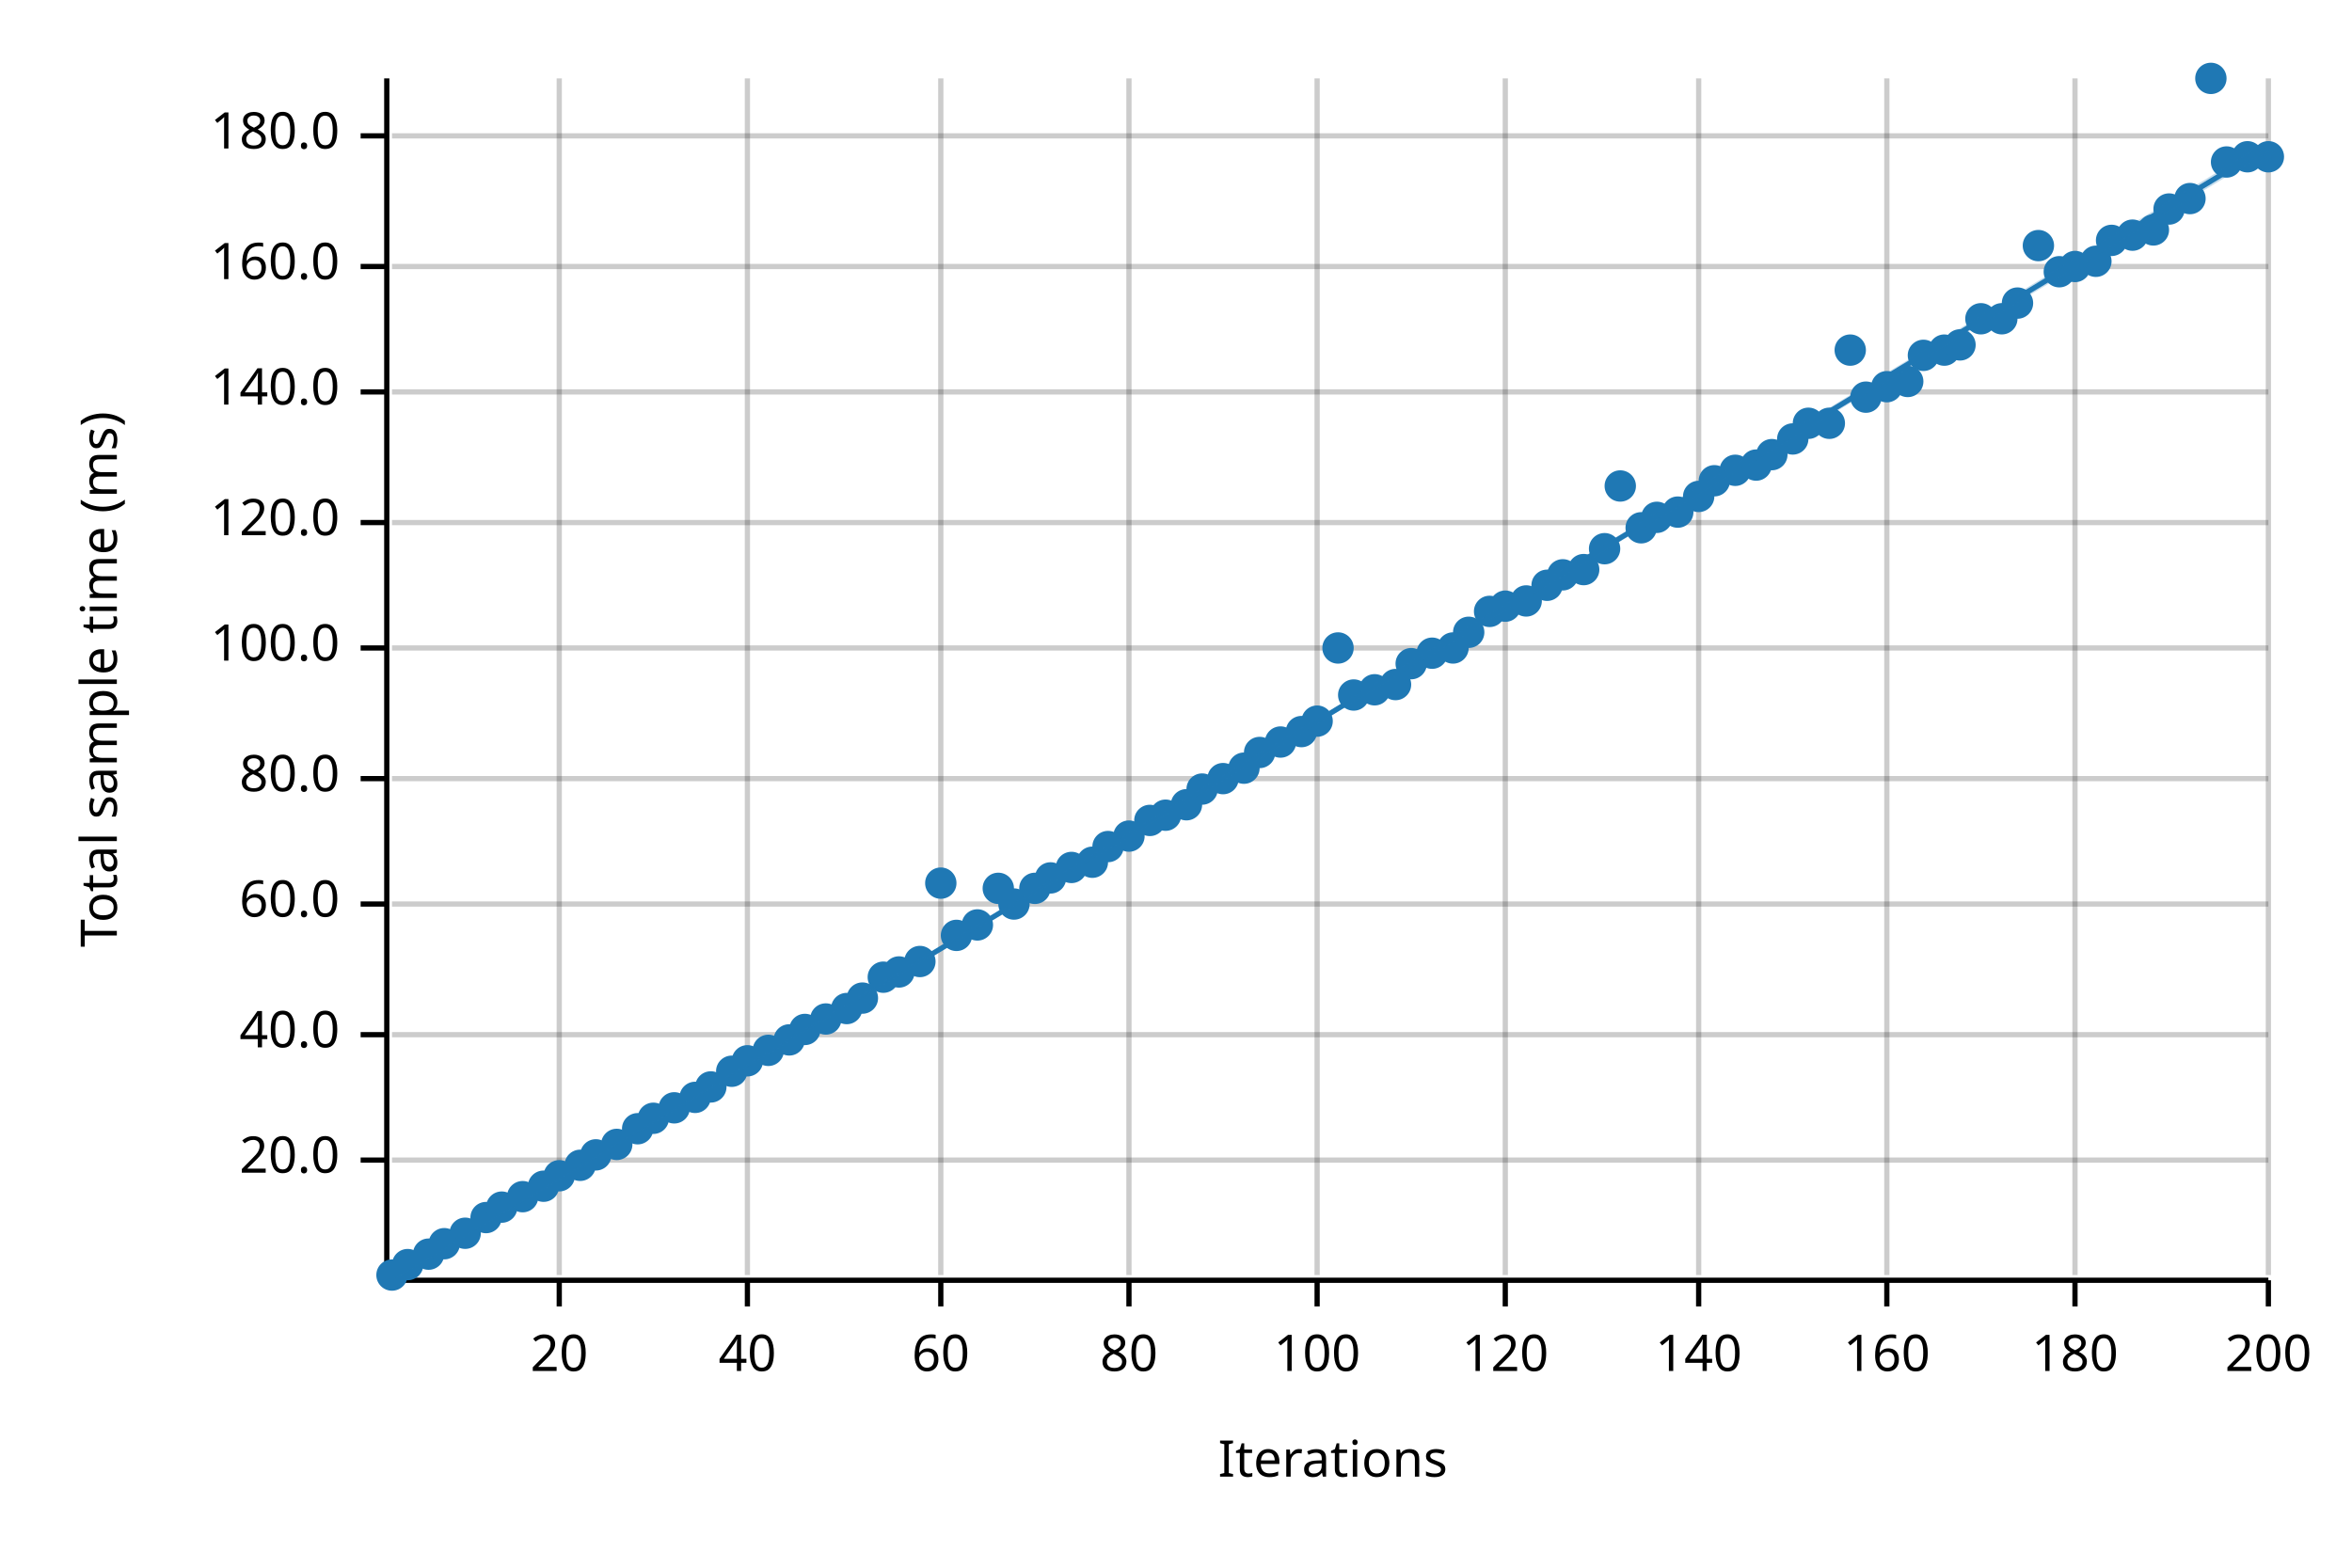
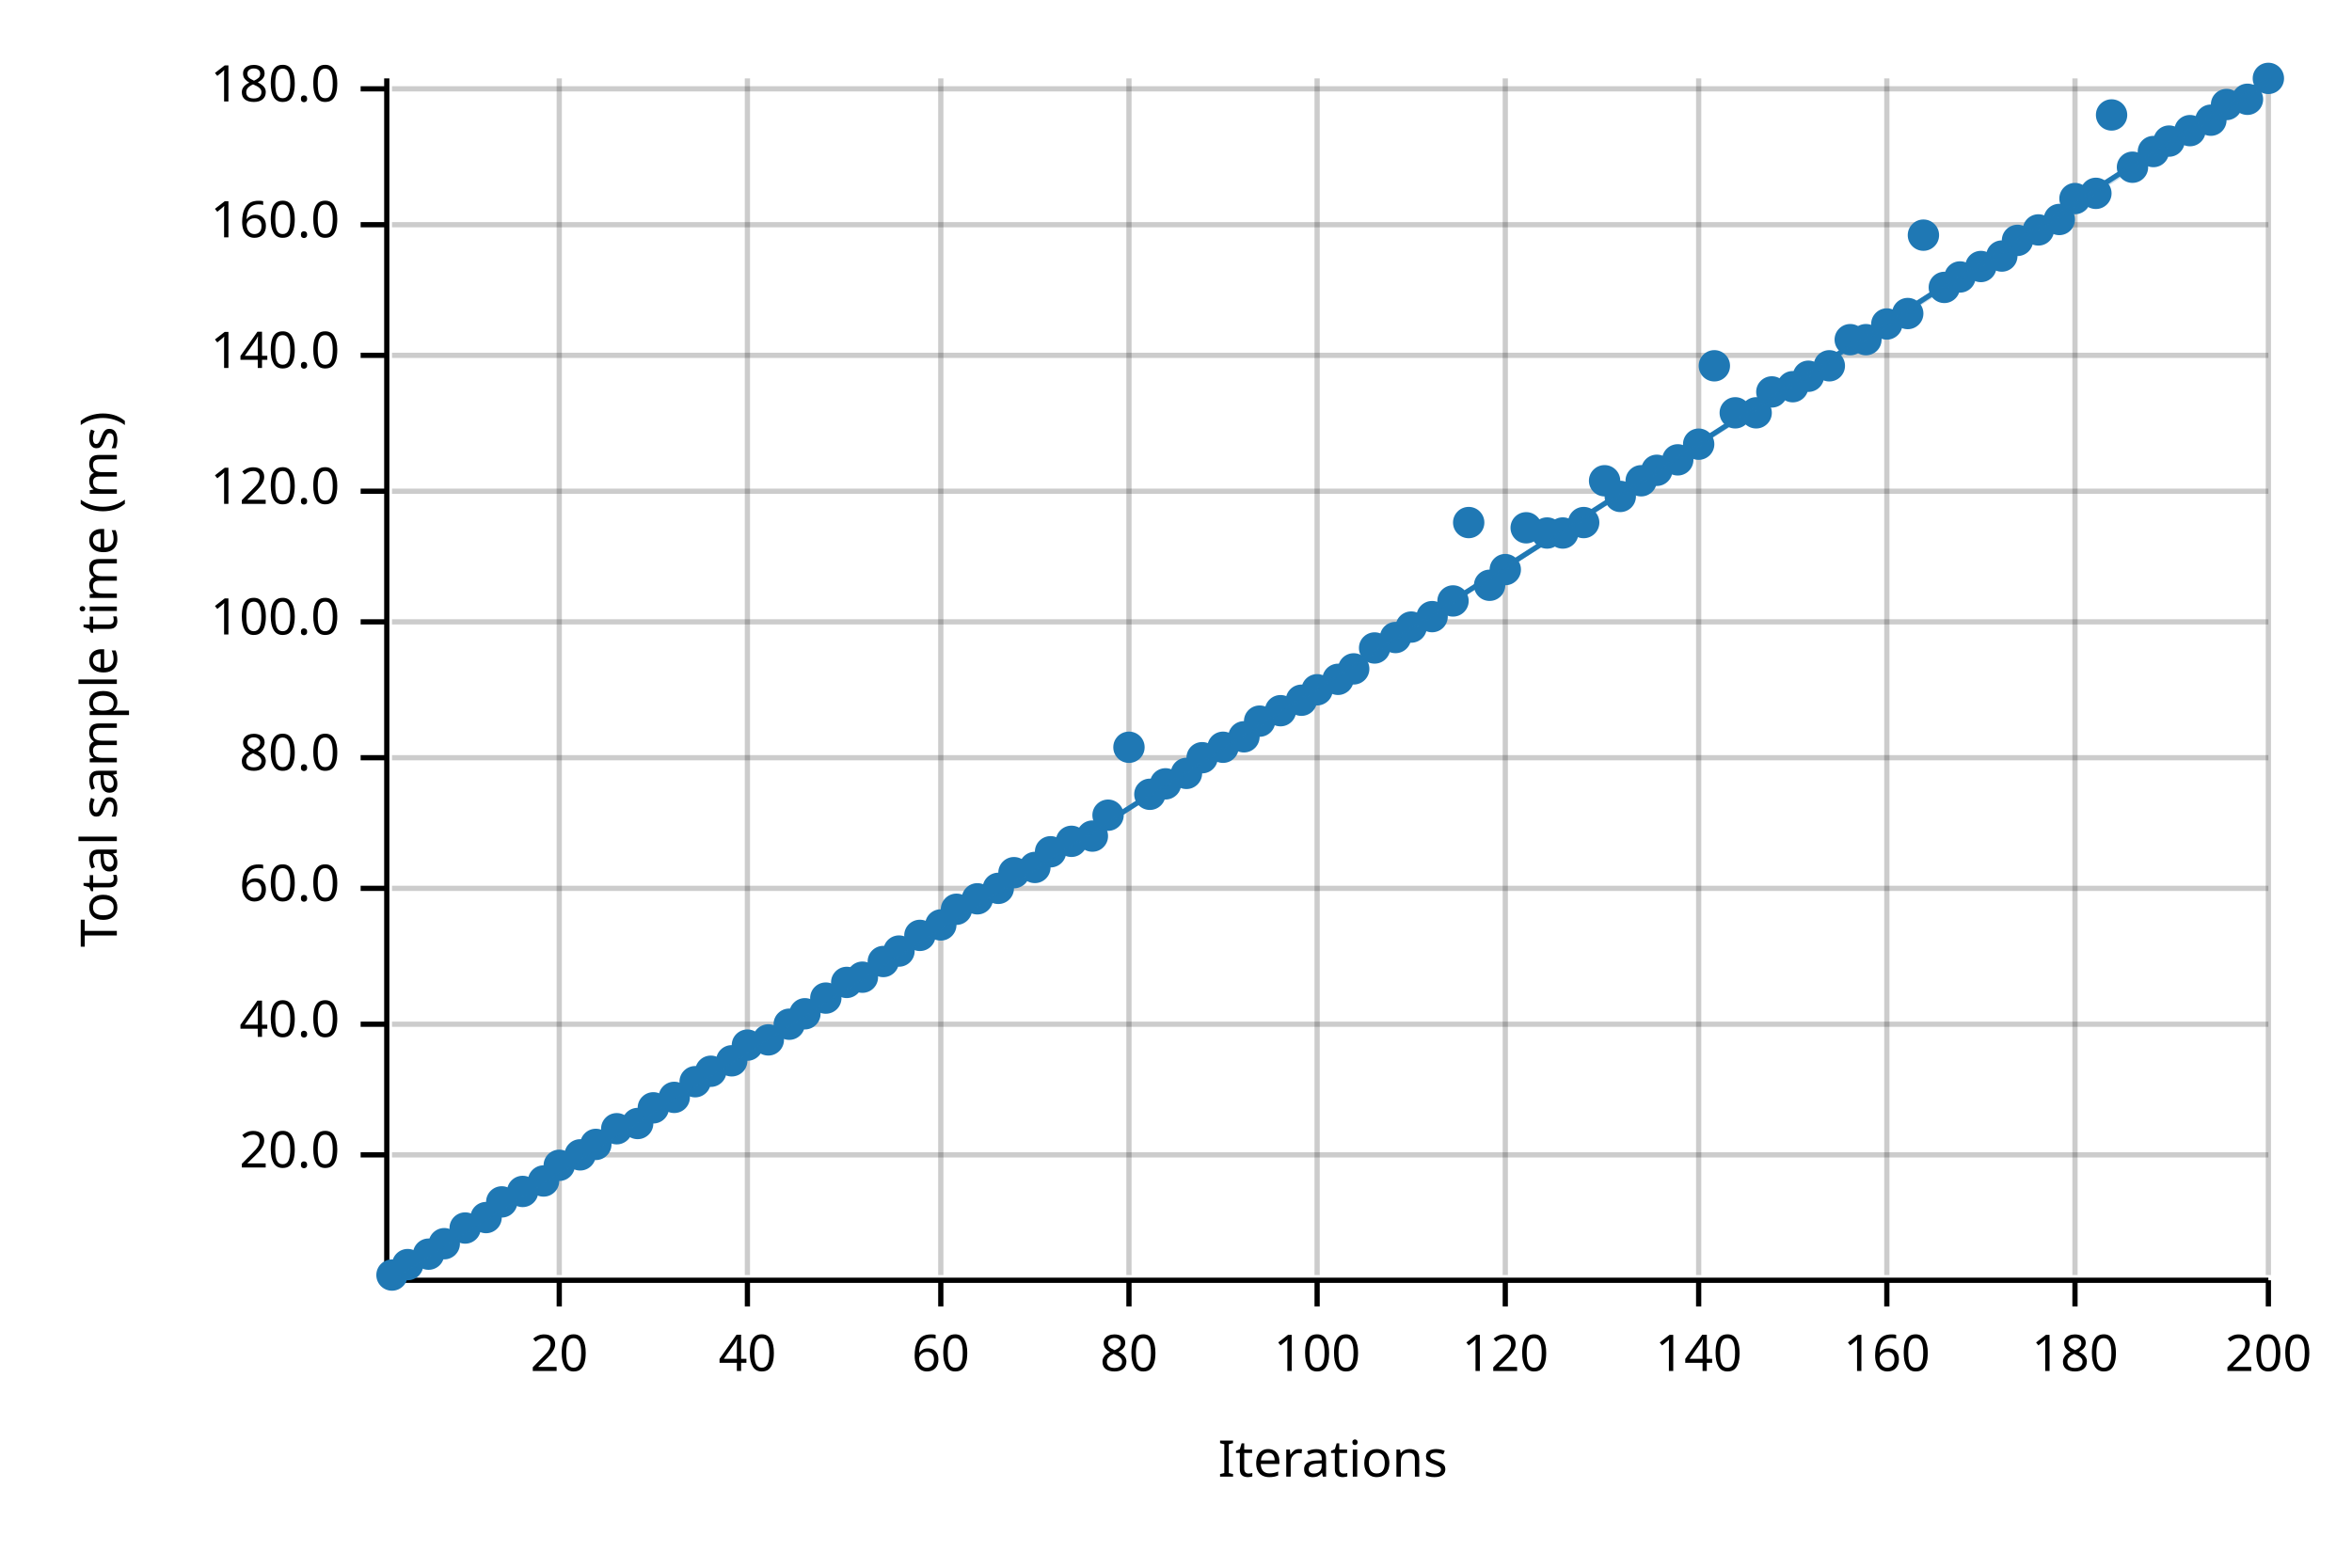
<svg xmlns="http://www.w3.org/2000/svg" width="450" height="300" viewBox="0 0 450 300">
  <text x="15" y="130" dy="0.76em" text-anchor="middle" font-family="sans-serif" font-size="9.677" opacity="1" fill="#000000" transform="rotate(270, 15, 130)">
Total sample time (ms)
</text>
  <text x="255" y="285" dy="-0.5ex" text-anchor="middle" font-family="sans-serif" font-size="9.677" opacity="1" fill="#000000">
Iterations
</text>
  <line opacity="0.2" stroke="#000000" stroke-width="1" x1="107" y1="244" x2="107" y2="15" />
  <line opacity="0.2" stroke="#000000" stroke-width="1" x1="143" y1="244" x2="143" y2="15" />
  <line opacity="0.2" stroke="#000000" stroke-width="1" x1="180" y1="244" x2="180" y2="15" />
  <line opacity="0.2" stroke="#000000" stroke-width="1" x1="216" y1="244" x2="216" y2="15" />
  <line opacity="0.2" stroke="#000000" stroke-width="1" x1="252" y1="244" x2="252" y2="15" />
  <line opacity="0.2" stroke="#000000" stroke-width="1" x1="288" y1="244" x2="288" y2="15" />
  <line opacity="0.2" stroke="#000000" stroke-width="1" x1="325" y1="244" x2="325" y2="15" />
  <line opacity="0.2" stroke="#000000" stroke-width="1" x1="361" y1="244" x2="361" y2="15" />
  <line opacity="0.2" stroke="#000000" stroke-width="1" x1="397" y1="244" x2="397" y2="15" />
  <line opacity="0.2" stroke="#000000" stroke-width="1" x1="434" y1="244" x2="434" y2="15" />
-   <line opacity="0.2" stroke="#000000" stroke-width="1" x1="75" y1="222" x2="434" y2="222" />
-   <line opacity="0.2" stroke="#000000" stroke-width="1" x1="75" y1="198" x2="434" y2="198" />
-   <line opacity="0.2" stroke="#000000" stroke-width="1" x1="75" y1="173" x2="434" y2="173" />
-   <line opacity="0.2" stroke="#000000" stroke-width="1" x1="75" y1="149" x2="434" y2="149" />
-   <line opacity="0.2" stroke="#000000" stroke-width="1" x1="75" y1="124" x2="434" y2="124" />
-   <line opacity="0.2" stroke="#000000" stroke-width="1" x1="75" y1="100" x2="434" y2="100" />
-   <line opacity="0.2" stroke="#000000" stroke-width="1" x1="75" y1="75" x2="434" y2="75" />
-   <line opacity="0.2" stroke="#000000" stroke-width="1" x1="75" y1="51" x2="434" y2="51" />
-   <line opacity="0.2" stroke="#000000" stroke-width="1" x1="75" y1="26" x2="434" y2="26" />
+   <line opacity="0.2" stroke="#000000" stroke-width="1" x1="75" y1="221" x2="434" y2="221" />
+   <line opacity="0.2" stroke="#000000" stroke-width="1" x1="75" y1="196" x2="434" y2="196" />
+   <line opacity="0.2" stroke="#000000" stroke-width="1" x1="75" y1="170" x2="434" y2="170" />
+   <line opacity="0.2" stroke="#000000" stroke-width="1" x1="75" y1="145" x2="434" y2="145" />
+   <line opacity="0.2" stroke="#000000" stroke-width="1" x1="75" y1="119" x2="434" y2="119" />
+   <line opacity="0.2" stroke="#000000" stroke-width="1" x1="75" y1="94" x2="434" y2="94" />
+   <line opacity="0.2" stroke="#000000" stroke-width="1" x1="75" y1="68" x2="434" y2="68" />
+   <line opacity="0.2" stroke="#000000" stroke-width="1" x1="75" y1="43" x2="434" y2="43" />
+   <line opacity="0.2" stroke="#000000" stroke-width="1" x1="75" y1="17" x2="434" y2="17" />
  <polyline fill="none" opacity="1" stroke="#000000" stroke-width="1" points="74,15 74,244 " />
-   <text x="65" y="222" dy="0.5ex" text-anchor="end" font-family="sans-serif" font-size="9.677" opacity="1" fill="#000000">
+   <text x="65" y="221" dy="0.5ex" text-anchor="end" font-family="sans-serif" font-size="9.677" opacity="1" fill="#000000">
20.0
</text>
-   <polyline fill="none" opacity="1" stroke="#000000" stroke-width="1" points="69,222 74,222 " />
-   <text x="65" y="198" dy="0.5ex" text-anchor="end" font-family="sans-serif" font-size="9.677" opacity="1" fill="#000000">
+   <polyline fill="none" opacity="1" stroke="#000000" stroke-width="1" points="69,221 74,221 " />
+   <text x="65" y="196" dy="0.5ex" text-anchor="end" font-family="sans-serif" font-size="9.677" opacity="1" fill="#000000">
40.0
</text>
-   <polyline fill="none" opacity="1" stroke="#000000" stroke-width="1" points="69,198 74,198 " />
-   <text x="65" y="173" dy="0.5ex" text-anchor="end" font-family="sans-serif" font-size="9.677" opacity="1" fill="#000000">
+   <polyline fill="none" opacity="1" stroke="#000000" stroke-width="1" points="69,196 74,196 " />
+   <text x="65" y="170" dy="0.5ex" text-anchor="end" font-family="sans-serif" font-size="9.677" opacity="1" fill="#000000">
60.0
</text>
-   <polyline fill="none" opacity="1" stroke="#000000" stroke-width="1" points="69,173 74,173 " />
-   <text x="65" y="149" dy="0.5ex" text-anchor="end" font-family="sans-serif" font-size="9.677" opacity="1" fill="#000000">
+   <polyline fill="none" opacity="1" stroke="#000000" stroke-width="1" points="69,170 74,170 " />
+   <text x="65" y="145" dy="0.5ex" text-anchor="end" font-family="sans-serif" font-size="9.677" opacity="1" fill="#000000">
80.0
</text>
-   <polyline fill="none" opacity="1" stroke="#000000" stroke-width="1" points="69,149 74,149 " />
-   <text x="65" y="124" dy="0.5ex" text-anchor="end" font-family="sans-serif" font-size="9.677" opacity="1" fill="#000000">
+   <polyline fill="none" opacity="1" stroke="#000000" stroke-width="1" points="69,145 74,145 " />
+   <text x="65" y="119" dy="0.5ex" text-anchor="end" font-family="sans-serif" font-size="9.677" opacity="1" fill="#000000">
100.0
</text>
-   <polyline fill="none" opacity="1" stroke="#000000" stroke-width="1" points="69,124 74,124 " />
-   <text x="65" y="100" dy="0.5ex" text-anchor="end" font-family="sans-serif" font-size="9.677" opacity="1" fill="#000000">
+   <polyline fill="none" opacity="1" stroke="#000000" stroke-width="1" points="69,119 74,119 " />
+   <text x="65" y="94" dy="0.5ex" text-anchor="end" font-family="sans-serif" font-size="9.677" opacity="1" fill="#000000">
120.0
</text>
-   <polyline fill="none" opacity="1" stroke="#000000" stroke-width="1" points="69,100 74,100 " />
-   <text x="65" y="75" dy="0.5ex" text-anchor="end" font-family="sans-serif" font-size="9.677" opacity="1" fill="#000000">
+   <polyline fill="none" opacity="1" stroke="#000000" stroke-width="1" points="69,94 74,94 " />
+   <text x="65" y="68" dy="0.5ex" text-anchor="end" font-family="sans-serif" font-size="9.677" opacity="1" fill="#000000">
140.0
</text>
-   <polyline fill="none" opacity="1" stroke="#000000" stroke-width="1" points="69,75 74,75 " />
-   <text x="65" y="51" dy="0.5ex" text-anchor="end" font-family="sans-serif" font-size="9.677" opacity="1" fill="#000000">
+   <polyline fill="none" opacity="1" stroke="#000000" stroke-width="1" points="69,68 74,68 " />
+   <text x="65" y="43" dy="0.5ex" text-anchor="end" font-family="sans-serif" font-size="9.677" opacity="1" fill="#000000">
160.0
</text>
-   <polyline fill="none" opacity="1" stroke="#000000" stroke-width="1" points="69,51 74,51 " />
-   <text x="65" y="26" dy="0.5ex" text-anchor="end" font-family="sans-serif" font-size="9.677" opacity="1" fill="#000000">
+   <polyline fill="none" opacity="1" stroke="#000000" stroke-width="1" points="69,43 74,43 " />
+   <text x="65" y="17" dy="0.5ex" text-anchor="end" font-family="sans-serif" font-size="9.677" opacity="1" fill="#000000">
180.0
</text>
-   <polyline fill="none" opacity="1" stroke="#000000" stroke-width="1" points="69,26 74,26 " />
+   <polyline fill="none" opacity="1" stroke="#000000" stroke-width="1" points="69,17 74,17 " />
  <polyline fill="none" opacity="1" stroke="#000000" stroke-width="1" points="75,245 434,245 " />
  <text x="107" y="255" dy="0.76em" text-anchor="middle" font-family="sans-serif" font-size="9.677" opacity="1" fill="#000000">
20
</text>
  <polyline fill="none" opacity="1" stroke="#000000" stroke-width="1" points="107,245 107,250 " />
  <text x="143" y="255" dy="0.76em" text-anchor="middle" font-family="sans-serif" font-size="9.677" opacity="1" fill="#000000">
40
</text>
  <polyline fill="none" opacity="1" stroke="#000000" stroke-width="1" points="143,245 143,250 " />
  <text x="180" y="255" dy="0.76em" text-anchor="middle" font-family="sans-serif" font-size="9.677" opacity="1" fill="#000000">
60
</text>
  <polyline fill="none" opacity="1" stroke="#000000" stroke-width="1" points="180,245 180,250 " />
  <text x="216" y="255" dy="0.76em" text-anchor="middle" font-family="sans-serif" font-size="9.677" opacity="1" fill="#000000">
80
</text>
  <polyline fill="none" opacity="1" stroke="#000000" stroke-width="1" points="216,245 216,250 " />
  <text x="252" y="255" dy="0.76em" text-anchor="middle" font-family="sans-serif" font-size="9.677" opacity="1" fill="#000000">
100
</text>
  <polyline fill="none" opacity="1" stroke="#000000" stroke-width="1" points="252,245 252,250 " />
  <text x="288" y="255" dy="0.76em" text-anchor="middle" font-family="sans-serif" font-size="9.677" opacity="1" fill="#000000">
120
</text>
  <polyline fill="none" opacity="1" stroke="#000000" stroke-width="1" points="288,245 288,250 " />
  <text x="325" y="255" dy="0.76em" text-anchor="middle" font-family="sans-serif" font-size="9.677" opacity="1" fill="#000000">
140
</text>
  <polyline fill="none" opacity="1" stroke="#000000" stroke-width="1" points="325,245 325,250 " />
  <text x="361" y="255" dy="0.76em" text-anchor="middle" font-family="sans-serif" font-size="9.677" opacity="1" fill="#000000">
160
</text>
  <polyline fill="none" opacity="1" stroke="#000000" stroke-width="1" points="361,245 361,250 " />
  <text x="397" y="255" dy="0.76em" text-anchor="middle" font-family="sans-serif" font-size="9.677" opacity="1" fill="#000000">
180
</text>
  <polyline fill="none" opacity="1" stroke="#000000" stroke-width="1" points="397,245 397,250 " />
  <text x="434" y="255" dy="0.76em" text-anchor="middle" font-family="sans-serif" font-size="9.677" opacity="1" fill="#000000">
200
</text>
  <polyline fill="none" opacity="1" stroke="#000000" stroke-width="1" points="434,245 434,250 " />
  <circle cx="75" cy="244" r="3" opacity="1" fill="#1F78B4" stroke="none" stroke-width="1" />
  <circle cx="78" cy="242" r="3" opacity="1" fill="#1F78B4" stroke="none" stroke-width="1" />
  <circle cx="82" cy="240" r="3" opacity="1" fill="#1F78B4" stroke="none" stroke-width="1" />
  <circle cx="85" cy="238" r="3" opacity="1" fill="#1F78B4" stroke="none" stroke-width="1" />
-   <circle cx="89" cy="236" r="3" opacity="1" fill="#1F78B4" stroke="none" stroke-width="1" />
+   <circle cx="89" cy="235" r="3" opacity="1" fill="#1F78B4" stroke="none" stroke-width="1" />
  <circle cx="93" cy="233" r="3" opacity="1" fill="#1F78B4" stroke="none" stroke-width="1" />
-   <circle cx="96" cy="231" r="3" opacity="1" fill="#1F78B4" stroke="none" stroke-width="1" />
-   <circle cx="100" cy="229" r="3" opacity="1" fill="#1F78B4" stroke="none" stroke-width="1" />
-   <circle cx="104" cy="227" r="3" opacity="1" fill="#1F78B4" stroke="none" stroke-width="1" />
-   <circle cx="107" cy="225" r="3" opacity="1" fill="#1F78B4" stroke="none" stroke-width="1" />
-   <circle cx="111" cy="223" r="3" opacity="1" fill="#1F78B4" stroke="none" stroke-width="1" />
-   <circle cx="114" cy="221" r="3" opacity="1" fill="#1F78B4" stroke="none" stroke-width="1" />
-   <circle cx="118" cy="219" r="3" opacity="1" fill="#1F78B4" stroke="none" stroke-width="1" />
-   <circle cx="122" cy="216" r="3" opacity="1" fill="#1F78B4" stroke="none" stroke-width="1" />
-   <circle cx="125" cy="214" r="3" opacity="1" fill="#1F78B4" stroke="none" stroke-width="1" />
-   <circle cx="129" cy="212" r="3" opacity="1" fill="#1F78B4" stroke="none" stroke-width="1" />
-   <circle cx="133" cy="210" r="3" opacity="1" fill="#1F78B4" stroke="none" stroke-width="1" />
-   <circle cx="136" cy="208" r="3" opacity="1" fill="#1F78B4" stroke="none" stroke-width="1" />
-   <circle cx="140" cy="205" r="3" opacity="1" fill="#1F78B4" stroke="none" stroke-width="1" />
-   <circle cx="143" cy="203" r="3" opacity="1" fill="#1F78B4" stroke="none" stroke-width="1" />
-   <circle cx="147" cy="201" r="3" opacity="1" fill="#1F78B4" stroke="none" stroke-width="1" />
-   <circle cx="151" cy="199" r="3" opacity="1" fill="#1F78B4" stroke="none" stroke-width="1" />
-   <circle cx="154" cy="197" r="3" opacity="1" fill="#1F78B4" stroke="none" stroke-width="1" />
-   <circle cx="158" cy="195" r="3" opacity="1" fill="#1F78B4" stroke="none" stroke-width="1" />
-   <circle cx="162" cy="193" r="3" opacity="1" fill="#1F78B4" stroke="none" stroke-width="1" />
-   <circle cx="165" cy="191" r="3" opacity="1" fill="#1F78B4" stroke="none" stroke-width="1" />
-   <circle cx="169" cy="187" r="3" opacity="1" fill="#1F78B4" stroke="none" stroke-width="1" />
-   <circle cx="172" cy="186" r="3" opacity="1" fill="#1F78B4" stroke="none" stroke-width="1" />
-   <circle cx="176" cy="184" r="3" opacity="1" fill="#1F78B4" stroke="none" stroke-width="1" />
-   <circle cx="180" cy="169" r="3" opacity="1" fill="#1F78B4" stroke="none" stroke-width="1" />
-   <circle cx="183" cy="179" r="3" opacity="1" fill="#1F78B4" stroke="none" stroke-width="1" />
-   <circle cx="187" cy="177" r="3" opacity="1" fill="#1F78B4" stroke="none" stroke-width="1" />
+   <circle cx="96" cy="230" r="3" opacity="1" fill="#1F78B4" stroke="none" stroke-width="1" />
+   <circle cx="100" cy="228" r="3" opacity="1" fill="#1F78B4" stroke="none" stroke-width="1" />
+   <circle cx="104" cy="226" r="3" opacity="1" fill="#1F78B4" stroke="none" stroke-width="1" />
+   <circle cx="107" cy="223" r="3" opacity="1" fill="#1F78B4" stroke="none" stroke-width="1" />
+   <circle cx="111" cy="221" r="3" opacity="1" fill="#1F78B4" stroke="none" stroke-width="1" />
+   <circle cx="114" cy="219" r="3" opacity="1" fill="#1F78B4" stroke="none" stroke-width="1" />
+   <circle cx="118" cy="216" r="3" opacity="1" fill="#1F78B4" stroke="none" stroke-width="1" />
+   <circle cx="122" cy="215" r="3" opacity="1" fill="#1F78B4" stroke="none" stroke-width="1" />
+   <circle cx="125" cy="212" r="3" opacity="1" fill="#1F78B4" stroke="none" stroke-width="1" />
+   <circle cx="129" cy="210" r="3" opacity="1" fill="#1F78B4" stroke="none" stroke-width="1" />
+   <circle cx="133" cy="207" r="3" opacity="1" fill="#1F78B4" stroke="none" stroke-width="1" />
+   <circle cx="136" cy="205" r="3" opacity="1" fill="#1F78B4" stroke="none" stroke-width="1" />
+   <circle cx="140" cy="203" r="3" opacity="1" fill="#1F78B4" stroke="none" stroke-width="1" />
+   <circle cx="143" cy="200" r="3" opacity="1" fill="#1F78B4" stroke="none" stroke-width="1" />
+   <circle cx="147" cy="199" r="3" opacity="1" fill="#1F78B4" stroke="none" stroke-width="1" />
+   <circle cx="151" cy="196" r="3" opacity="1" fill="#1F78B4" stroke="none" stroke-width="1" />
+   <circle cx="154" cy="194" r="3" opacity="1" fill="#1F78B4" stroke="none" stroke-width="1" />
+   <circle cx="158" cy="191" r="3" opacity="1" fill="#1F78B4" stroke="none" stroke-width="1" />
+   <circle cx="162" cy="188" r="3" opacity="1" fill="#1F78B4" stroke="none" stroke-width="1" />
+   <circle cx="165" cy="187" r="3" opacity="1" fill="#1F78B4" stroke="none" stroke-width="1" />
+   <circle cx="169" cy="184" r="3" opacity="1" fill="#1F78B4" stroke="none" stroke-width="1" />
+   <circle cx="172" cy="182" r="3" opacity="1" fill="#1F78B4" stroke="none" stroke-width="1" />
+   <circle cx="176" cy="179" r="3" opacity="1" fill="#1F78B4" stroke="none" stroke-width="1" />
+   <circle cx="180" cy="177" r="3" opacity="1" fill="#1F78B4" stroke="none" stroke-width="1" />
+   <circle cx="183" cy="174" r="3" opacity="1" fill="#1F78B4" stroke="none" stroke-width="1" />
+   <circle cx="187" cy="172" r="3" opacity="1" fill="#1F78B4" stroke="none" stroke-width="1" />
  <circle cx="191" cy="170" r="3" opacity="1" fill="#1F78B4" stroke="none" stroke-width="1" />
-   <circle cx="194" cy="173" r="3" opacity="1" fill="#1F78B4" stroke="none" stroke-width="1" />
-   <circle cx="198" cy="170" r="3" opacity="1" fill="#1F78B4" stroke="none" stroke-width="1" />
-   <circle cx="201" cy="168" r="3" opacity="1" fill="#1F78B4" stroke="none" stroke-width="1" />
-   <circle cx="205" cy="166" r="3" opacity="1" fill="#1F78B4" stroke="none" stroke-width="1" />
-   <circle cx="209" cy="165" r="3" opacity="1" fill="#1F78B4" stroke="none" stroke-width="1" />
-   <circle cx="212" cy="162" r="3" opacity="1" fill="#1F78B4" stroke="none" stroke-width="1" />
-   <circle cx="216" cy="160" r="3" opacity="1" fill="#1F78B4" stroke="none" stroke-width="1" />
-   <circle cx="220" cy="157" r="3" opacity="1" fill="#1F78B4" stroke="none" stroke-width="1" />
-   <circle cx="223" cy="156" r="3" opacity="1" fill="#1F78B4" stroke="none" stroke-width="1" />
-   <circle cx="227" cy="154" r="3" opacity="1" fill="#1F78B4" stroke="none" stroke-width="1" />
-   <circle cx="230" cy="151" r="3" opacity="1" fill="#1F78B4" stroke="none" stroke-width="1" />
-   <circle cx="234" cy="149" r="3" opacity="1" fill="#1F78B4" stroke="none" stroke-width="1" />
-   <circle cx="238" cy="147" r="3" opacity="1" fill="#1F78B4" stroke="none" stroke-width="1" />
-   <circle cx="241" cy="144" r="3" opacity="1" fill="#1F78B4" stroke="none" stroke-width="1" />
-   <circle cx="245" cy="142" r="3" opacity="1" fill="#1F78B4" stroke="none" stroke-width="1" />
-   <circle cx="249" cy="140" r="3" opacity="1" fill="#1F78B4" stroke="none" stroke-width="1" />
-   <circle cx="252" cy="138" r="3" opacity="1" fill="#1F78B4" stroke="none" stroke-width="1" />
-   <circle cx="256" cy="124" r="3" opacity="1" fill="#1F78B4" stroke="none" stroke-width="1" />
-   <circle cx="259" cy="133" r="3" opacity="1" fill="#1F78B4" stroke="none" stroke-width="1" />
-   <circle cx="263" cy="132" r="3" opacity="1" fill="#1F78B4" stroke="none" stroke-width="1" />
-   <circle cx="267" cy="131" r="3" opacity="1" fill="#1F78B4" stroke="none" stroke-width="1" />
-   <circle cx="270" cy="127" r="3" opacity="1" fill="#1F78B4" stroke="none" stroke-width="1" />
-   <circle cx="274" cy="125" r="3" opacity="1" fill="#1F78B4" stroke="none" stroke-width="1" />
-   <circle cx="278" cy="124" r="3" opacity="1" fill="#1F78B4" stroke="none" stroke-width="1" />
-   <circle cx="281" cy="121" r="3" opacity="1" fill="#1F78B4" stroke="none" stroke-width="1" />
-   <circle cx="285" cy="117" r="3" opacity="1" fill="#1F78B4" stroke="none" stroke-width="1" />
-   <circle cx="288" cy="116" r="3" opacity="1" fill="#1F78B4" stroke="none" stroke-width="1" />
-   <circle cx="292" cy="115" r="3" opacity="1" fill="#1F78B4" stroke="none" stroke-width="1" />
-   <circle cx="296" cy="112" r="3" opacity="1" fill="#1F78B4" stroke="none" stroke-width="1" />
-   <circle cx="299" cy="110" r="3" opacity="1" fill="#1F78B4" stroke="none" stroke-width="1" />
-   <circle cx="303" cy="109" r="3" opacity="1" fill="#1F78B4" stroke="none" stroke-width="1" />
-   <circle cx="307" cy="105" r="3" opacity="1" fill="#1F78B4" stroke="none" stroke-width="1" />
-   <circle cx="310" cy="93" r="3" opacity="1" fill="#1F78B4" stroke="none" stroke-width="1" />
-   <circle cx="314" cy="101" r="3" opacity="1" fill="#1F78B4" stroke="none" stroke-width="1" />
-   <circle cx="317" cy="99" r="3" opacity="1" fill="#1F78B4" stroke="none" stroke-width="1" />
-   <circle cx="321" cy="98" r="3" opacity="1" fill="#1F78B4" stroke="none" stroke-width="1" />
-   <circle cx="325" cy="95" r="3" opacity="1" fill="#1F78B4" stroke="none" stroke-width="1" />
-   <circle cx="328" cy="92" r="3" opacity="1" fill="#1F78B4" stroke="none" stroke-width="1" />
-   <circle cx="332" cy="90" r="3" opacity="1" fill="#1F78B4" stroke="none" stroke-width="1" />
-   <circle cx="336" cy="89" r="3" opacity="1" fill="#1F78B4" stroke="none" stroke-width="1" />
-   <circle cx="339" cy="87" r="3" opacity="1" fill="#1F78B4" stroke="none" stroke-width="1" />
-   <circle cx="343" cy="84" r="3" opacity="1" fill="#1F78B4" stroke="none" stroke-width="1" />
-   <circle cx="346" cy="81" r="3" opacity="1" fill="#1F78B4" stroke="none" stroke-width="1" />
-   <circle cx="350" cy="81" r="3" opacity="1" fill="#1F78B4" stroke="none" stroke-width="1" />
-   <circle cx="354" cy="67" r="3" opacity="1" fill="#1F78B4" stroke="none" stroke-width="1" />
-   <circle cx="357" cy="76" r="3" opacity="1" fill="#1F78B4" stroke="none" stroke-width="1" />
-   <circle cx="361" cy="74" r="3" opacity="1" fill="#1F78B4" stroke="none" stroke-width="1" />
-   <circle cx="365" cy="73" r="3" opacity="1" fill="#1F78B4" stroke="none" stroke-width="1" />
-   <circle cx="368" cy="68" r="3" opacity="1" fill="#1F78B4" stroke="none" stroke-width="1" />
-   <circle cx="372" cy="67" r="3" opacity="1" fill="#1F78B4" stroke="none" stroke-width="1" />
-   <circle cx="375" cy="66" r="3" opacity="1" fill="#1F78B4" stroke="none" stroke-width="1" />
-   <circle cx="379" cy="61" r="3" opacity="1" fill="#1F78B4" stroke="none" stroke-width="1" />
-   <circle cx="383" cy="61" r="3" opacity="1" fill="#1F78B4" stroke="none" stroke-width="1" />
-   <circle cx="386" cy="58" r="3" opacity="1" fill="#1F78B4" stroke="none" stroke-width="1" />
-   <circle cx="390" cy="47" r="3" opacity="1" fill="#1F78B4" stroke="none" stroke-width="1" />
-   <circle cx="394" cy="52" r="3" opacity="1" fill="#1F78B4" stroke="none" stroke-width="1" />
-   <circle cx="397" cy="51" r="3" opacity="1" fill="#1F78B4" stroke="none" stroke-width="1" />
-   <circle cx="401" cy="50" r="3" opacity="1" fill="#1F78B4" stroke="none" stroke-width="1" />
-   <circle cx="404" cy="46" r="3" opacity="1" fill="#1F78B4" stroke="none" stroke-width="1" />
-   <circle cx="408" cy="45" r="3" opacity="1" fill="#1F78B4" stroke="none" stroke-width="1" />
-   <circle cx="412" cy="44" r="3" opacity="1" fill="#1F78B4" stroke="none" stroke-width="1" />
-   <circle cx="415" cy="40" r="3" opacity="1" fill="#1F78B4" stroke="none" stroke-width="1" />
-   <circle cx="419" cy="38" r="3" opacity="1" fill="#1F78B4" stroke="none" stroke-width="1" />
-   <circle cx="423" cy="15" r="3" opacity="1" fill="#1F78B4" stroke="none" stroke-width="1" />
-   <circle cx="426" cy="31" r="3" opacity="1" fill="#1F78B4" stroke="none" stroke-width="1" />
-   <circle cx="430" cy="30" r="3" opacity="1" fill="#1F78B4" stroke="none" stroke-width="1" />
-   <circle cx="434" cy="30" r="3" opacity="1" fill="#1F78B4" stroke="none" stroke-width="1" />
-   <polyline fill="none" opacity="1" stroke="#1F78B4" stroke-width="1" points="75,245 434,28 " />
-   <polygon opacity="0.25" fill="#1F78B4" points="75,245 434,29 434,27 " />
+   <circle cx="194" cy="167" r="3" opacity="1" fill="#1F78B4" stroke="none" stroke-width="1" />
+   <circle cx="198" cy="166" r="3" opacity="1" fill="#1F78B4" stroke="none" stroke-width="1" />
+   <circle cx="201" cy="163" r="3" opacity="1" fill="#1F78B4" stroke="none" stroke-width="1" />
+   <circle cx="205" cy="161" r="3" opacity="1" fill="#1F78B4" stroke="none" stroke-width="1" />
+   <circle cx="209" cy="160" r="3" opacity="1" fill="#1F78B4" stroke="none" stroke-width="1" />
+   <circle cx="212" cy="156" r="3" opacity="1" fill="#1F78B4" stroke="none" stroke-width="1" />
+   <circle cx="216" cy="143" r="3" opacity="1" fill="#1F78B4" stroke="none" stroke-width="1" />
+   <circle cx="220" cy="152" r="3" opacity="1" fill="#1F78B4" stroke="none" stroke-width="1" />
+   <circle cx="223" cy="150" r="3" opacity="1" fill="#1F78B4" stroke="none" stroke-width="1" />
+   <circle cx="227" cy="148" r="3" opacity="1" fill="#1F78B4" stroke="none" stroke-width="1" />
+   <circle cx="230" cy="145" r="3" opacity="1" fill="#1F78B4" stroke="none" stroke-width="1" />
+   <circle cx="234" cy="143" r="3" opacity="1" fill="#1F78B4" stroke="none" stroke-width="1" />
+   <circle cx="238" cy="141" r="3" opacity="1" fill="#1F78B4" stroke="none" stroke-width="1" />
+   <circle cx="241" cy="138" r="3" opacity="1" fill="#1F78B4" stroke="none" stroke-width="1" />
+   <circle cx="245" cy="136" r="3" opacity="1" fill="#1F78B4" stroke="none" stroke-width="1" />
+   <circle cx="249" cy="134" r="3" opacity="1" fill="#1F78B4" stroke="none" stroke-width="1" />
+   <circle cx="252" cy="132" r="3" opacity="1" fill="#1F78B4" stroke="none" stroke-width="1" />
+   <circle cx="256" cy="130" r="3" opacity="1" fill="#1F78B4" stroke="none" stroke-width="1" />
+   <circle cx="259" cy="128" r="3" opacity="1" fill="#1F78B4" stroke="none" stroke-width="1" />
+   <circle cx="263" cy="124" r="3" opacity="1" fill="#1F78B4" stroke="none" stroke-width="1" />
+   <circle cx="267" cy="122" r="3" opacity="1" fill="#1F78B4" stroke="none" stroke-width="1" />
+   <circle cx="270" cy="120" r="3" opacity="1" fill="#1F78B4" stroke="none" stroke-width="1" />
+   <circle cx="274" cy="118" r="3" opacity="1" fill="#1F78B4" stroke="none" stroke-width="1" />
+   <circle cx="278" cy="115" r="3" opacity="1" fill="#1F78B4" stroke="none" stroke-width="1" />
+   <circle cx="281" cy="100" r="3" opacity="1" fill="#1F78B4" stroke="none" stroke-width="1" />
+   <circle cx="285" cy="112" r="3" opacity="1" fill="#1F78B4" stroke="none" stroke-width="1" />
+   <circle cx="288" cy="109" r="3" opacity="1" fill="#1F78B4" stroke="none" stroke-width="1" />
+   <circle cx="292" cy="101" r="3" opacity="1" fill="#1F78B4" stroke="none" stroke-width="1" />
+   <circle cx="296" cy="102" r="3" opacity="1" fill="#1F78B4" stroke="none" stroke-width="1" />
+   <circle cx="299" cy="102" r="3" opacity="1" fill="#1F78B4" stroke="none" stroke-width="1" />
+   <circle cx="303" cy="100" r="3" opacity="1" fill="#1F78B4" stroke="none" stroke-width="1" />
+   <circle cx="307" cy="92" r="3" opacity="1" fill="#1F78B4" stroke="none" stroke-width="1" />
+   <circle cx="310" cy="95" r="3" opacity="1" fill="#1F78B4" stroke="none" stroke-width="1" />
+   <circle cx="314" cy="92" r="3" opacity="1" fill="#1F78B4" stroke="none" stroke-width="1" />
+   <circle cx="317" cy="90" r="3" opacity="1" fill="#1F78B4" stroke="none" stroke-width="1" />
+   <circle cx="321" cy="88" r="3" opacity="1" fill="#1F78B4" stroke="none" stroke-width="1" />
+   <circle cx="325" cy="85" r="3" opacity="1" fill="#1F78B4" stroke="none" stroke-width="1" />
+   <circle cx="328" cy="70" r="3" opacity="1" fill="#1F78B4" stroke="none" stroke-width="1" />
+   <circle cx="332" cy="79" r="3" opacity="1" fill="#1F78B4" stroke="none" stroke-width="1" />
+   <circle cx="336" cy="79" r="3" opacity="1" fill="#1F78B4" stroke="none" stroke-width="1" />
+   <circle cx="339" cy="75" r="3" opacity="1" fill="#1F78B4" stroke="none" stroke-width="1" />
+   <circle cx="343" cy="74" r="3" opacity="1" fill="#1F78B4" stroke="none" stroke-width="1" />
+   <circle cx="346" cy="72" r="3" opacity="1" fill="#1F78B4" stroke="none" stroke-width="1" />
+   <circle cx="350" cy="70" r="3" opacity="1" fill="#1F78B4" stroke="none" stroke-width="1" />
+   <circle cx="354" cy="65" r="3" opacity="1" fill="#1F78B4" stroke="none" stroke-width="1" />
+   <circle cx="357" cy="65" r="3" opacity="1" fill="#1F78B4" stroke="none" stroke-width="1" />
+   <circle cx="361" cy="62" r="3" opacity="1" fill="#1F78B4" stroke="none" stroke-width="1" />
+   <circle cx="365" cy="60" r="3" opacity="1" fill="#1F78B4" stroke="none" stroke-width="1" />
+   <circle cx="368" cy="45" r="3" opacity="1" fill="#1F78B4" stroke="none" stroke-width="1" />
+   <circle cx="372" cy="55" r="3" opacity="1" fill="#1F78B4" stroke="none" stroke-width="1" />
+   <circle cx="375" cy="53" r="3" opacity="1" fill="#1F78B4" stroke="none" stroke-width="1" />
+   <circle cx="379" cy="51" r="3" opacity="1" fill="#1F78B4" stroke="none" stroke-width="1" />
+   <circle cx="383" cy="49" r="3" opacity="1" fill="#1F78B4" stroke="none" stroke-width="1" />
+   <circle cx="386" cy="46" r="3" opacity="1" fill="#1F78B4" stroke="none" stroke-width="1" />
+   <circle cx="390" cy="44" r="3" opacity="1" fill="#1F78B4" stroke="none" stroke-width="1" />
+   <circle cx="394" cy="42" r="3" opacity="1" fill="#1F78B4" stroke="none" stroke-width="1" />
+   <circle cx="397" cy="38" r="3" opacity="1" fill="#1F78B4" stroke="none" stroke-width="1" />
+   <circle cx="401" cy="37" r="3" opacity="1" fill="#1F78B4" stroke="none" stroke-width="1" />
+   <circle cx="404" cy="22" r="3" opacity="1" fill="#1F78B4" stroke="none" stroke-width="1" />
+   <circle cx="408" cy="32" r="3" opacity="1" fill="#1F78B4" stroke="none" stroke-width="1" />
+   <circle cx="412" cy="29" r="3" opacity="1" fill="#1F78B4" stroke="none" stroke-width="1" />
+   <circle cx="415" cy="27" r="3" opacity="1" fill="#1F78B4" stroke="none" stroke-width="1" />
+   <circle cx="419" cy="25" r="3" opacity="1" fill="#1F78B4" stroke="none" stroke-width="1" />
+   <circle cx="423" cy="23" r="3" opacity="1" fill="#1F78B4" stroke="none" stroke-width="1" />
+   <circle cx="426" cy="20" r="3" opacity="1" fill="#1F78B4" stroke="none" stroke-width="1" />
+   <circle cx="430" cy="19" r="3" opacity="1" fill="#1F78B4" stroke="none" stroke-width="1" />
+   <circle cx="434" cy="15" r="3" opacity="1" fill="#1F78B4" stroke="none" stroke-width="1" />
+   <polyline fill="none" opacity="1" stroke="#1F78B4" stroke-width="1" points="75,245 434,15 " />
+   <polygon opacity="0.25" fill="#1F78B4" points="75,245 434,16 434,15 " />
</svg>
